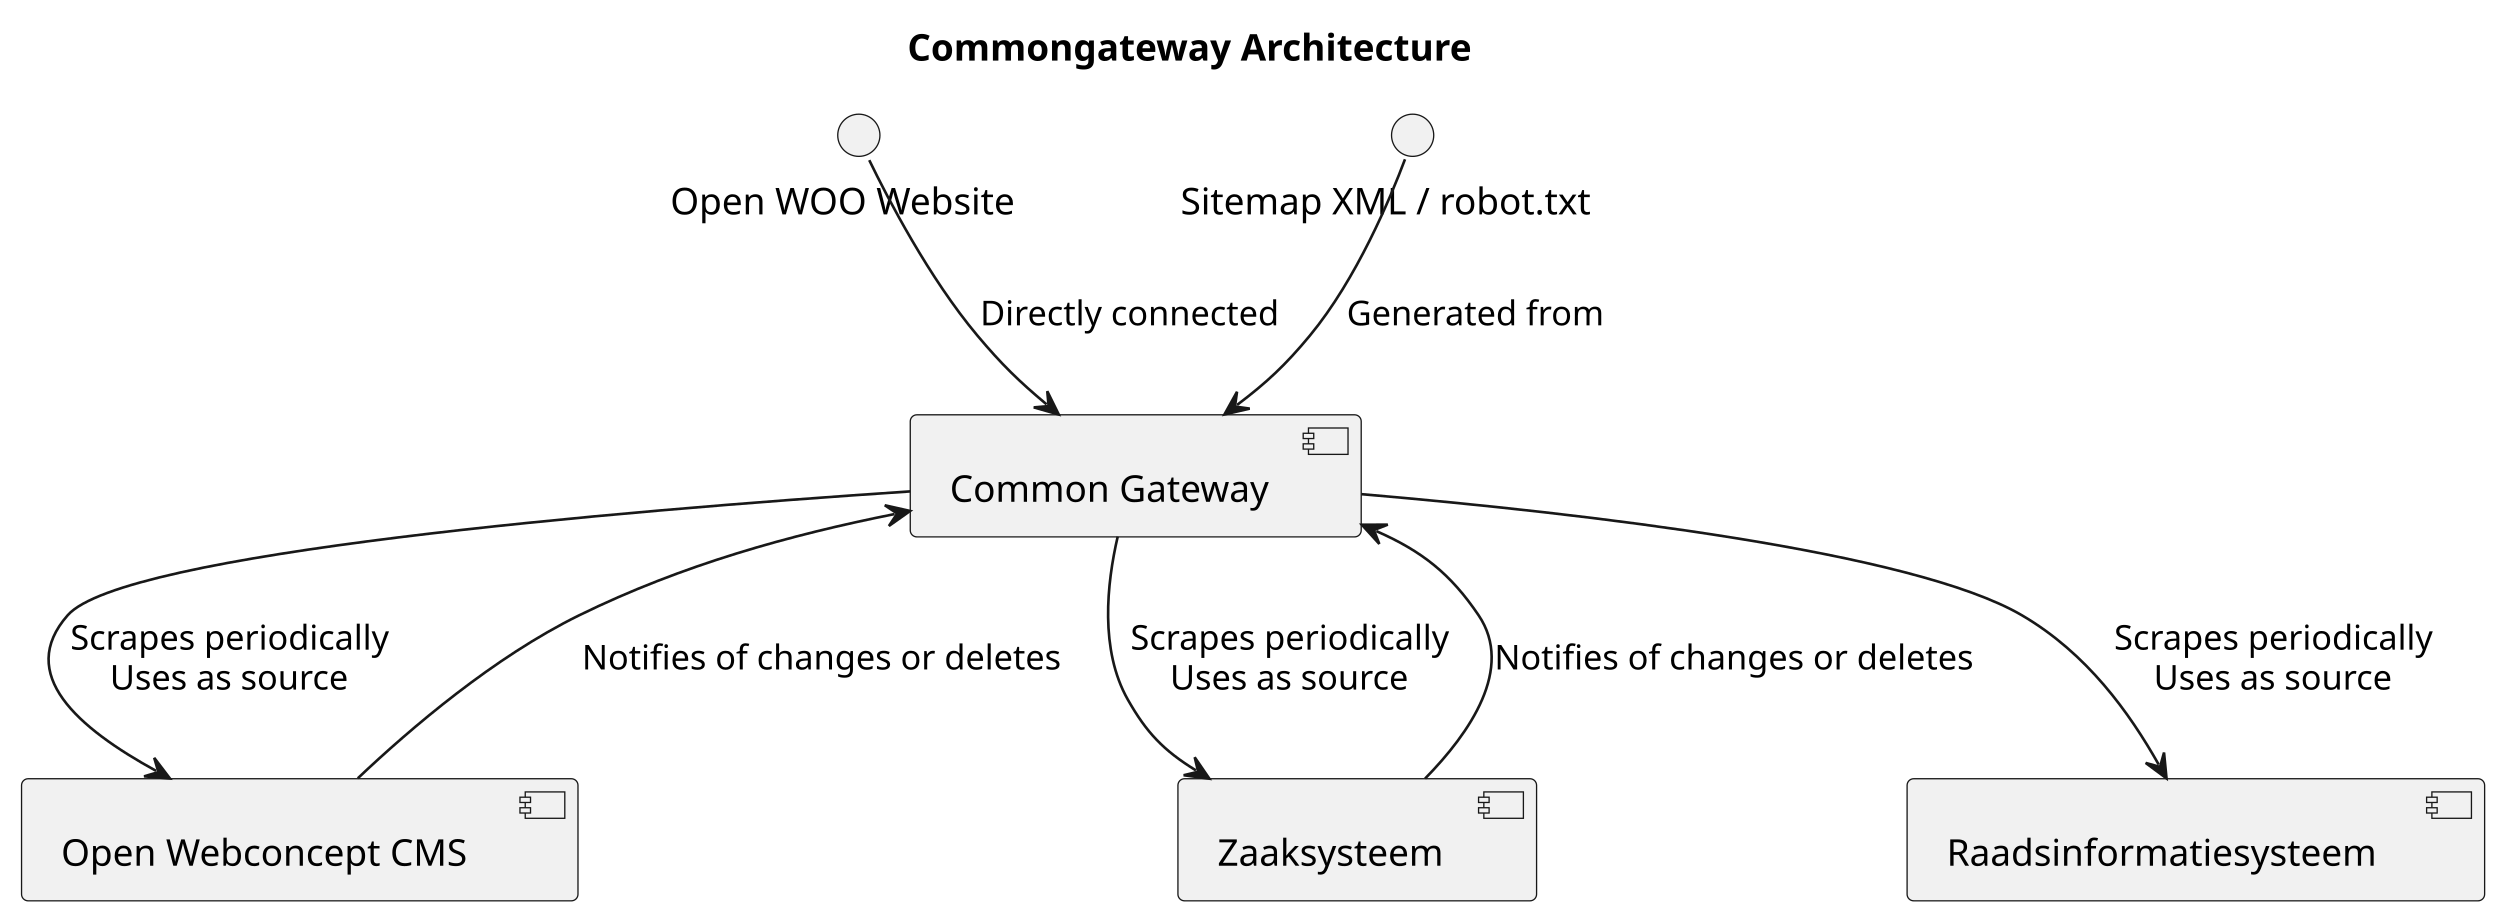
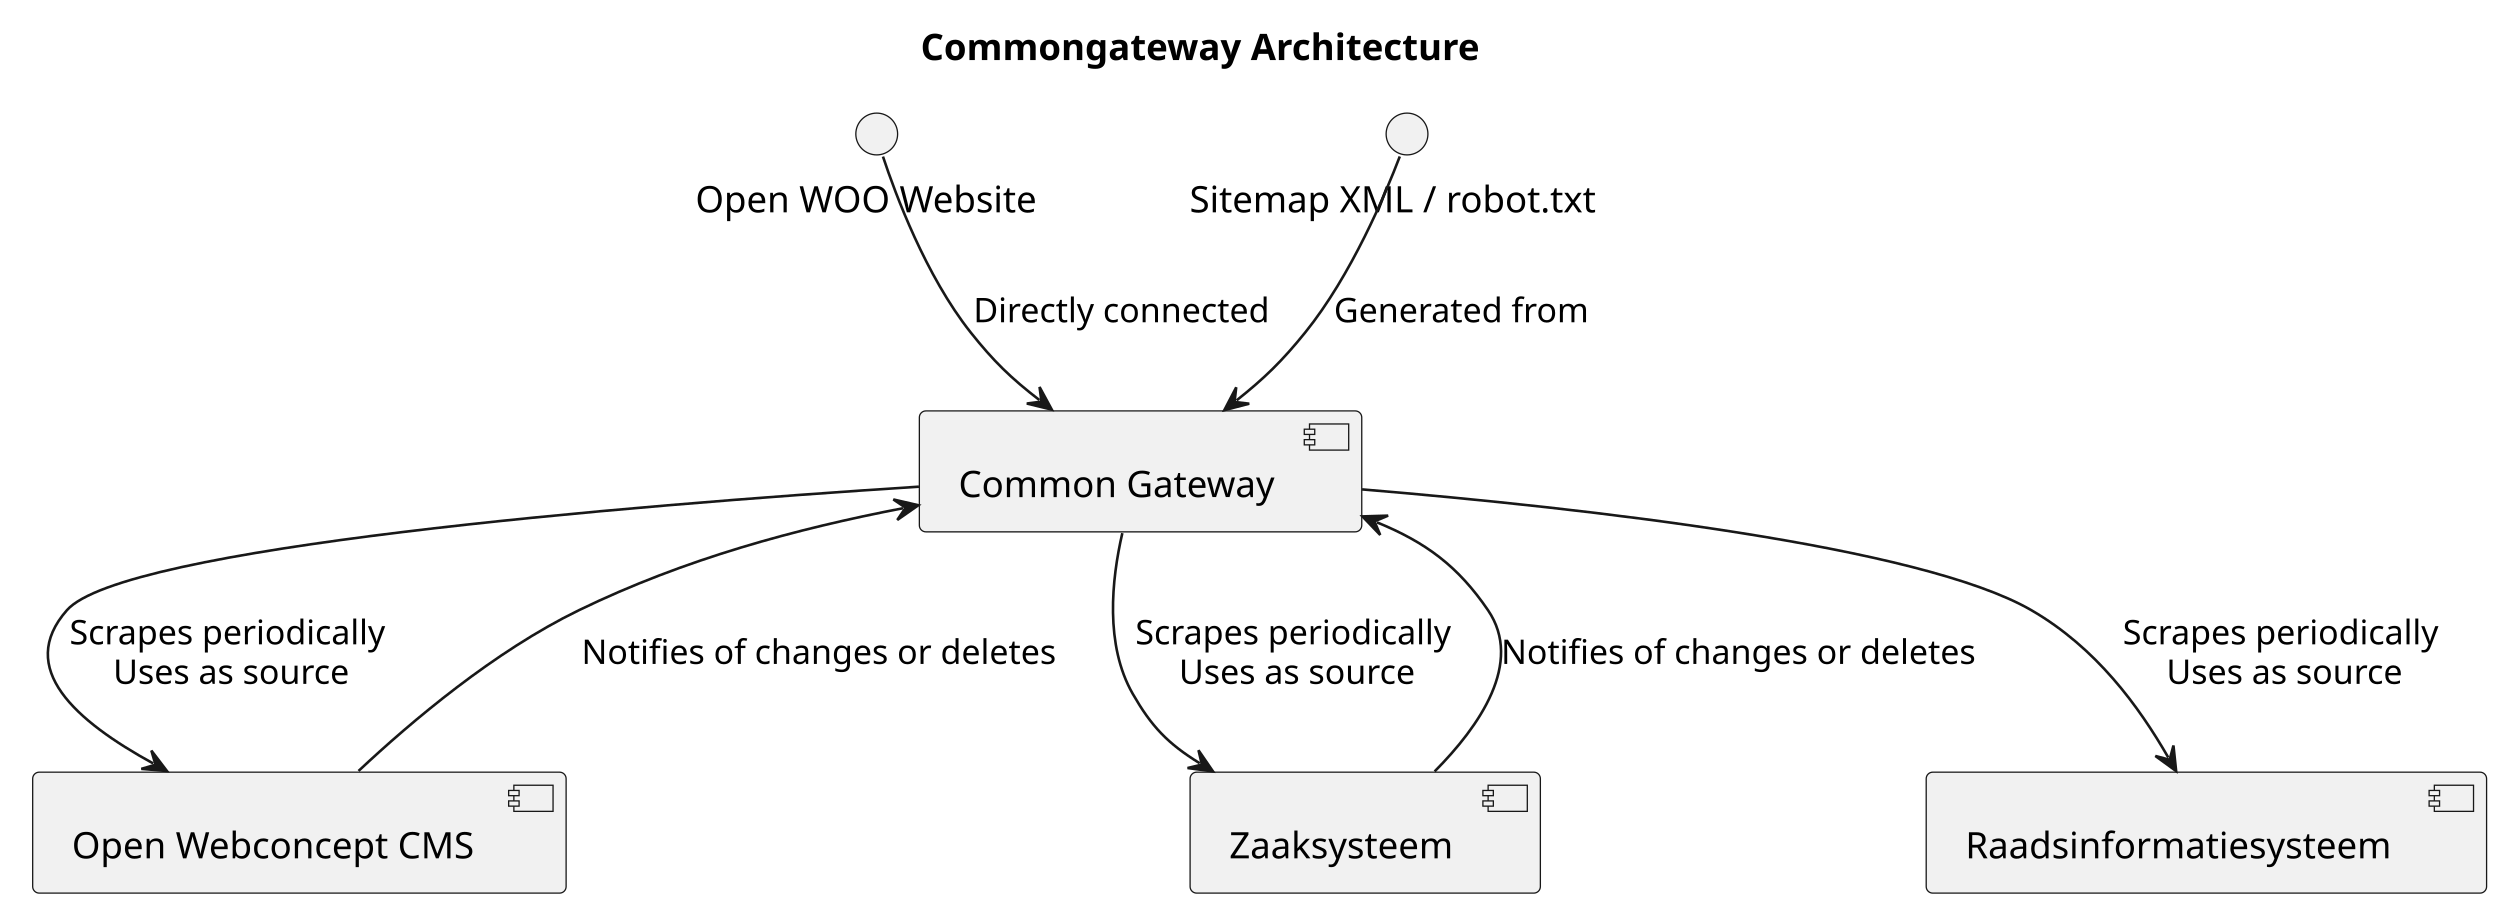
- <svg xmlns="http://www.w3.org/2000/svg" contentStyleType="text/css" height="347px" preserveAspectRatio="none" style="width:948px;height:347px;background:#FFFFFF;" version="1.1" viewBox="0 0 948 347" width="948px" zoomAndPan="magnify">
+ <svg xmlns="http://www.w3.org/2000/svg" contentStyleType="text/css" data-diagram-type="DESCRIPTION" height="347px" preserveAspectRatio="none" style="width:957px;height:347px;background:#FFFFFF;" version="1.1" viewBox="0 0 957 347" width="957px" zoomAndPan="magnify">
  <defs />
  <g>
-     <text fill="#000000" font-family="sans-serif" font-size="14" font-weight="bold" lengthAdjust="spacing" textLength="246" x="344.086" y="22.995">Commongateway Architecture</text>
-     <g id="elem_Website">
-       <ellipse cx="325.671" cy="51.297" fill="#F1F1F1" rx="8" ry="8" style="stroke:#181818;stroke-width:0.5;" />
-       <text fill="#000000" font-family="sans-serif" font-size="14" lengthAdjust="spacing" textLength="143" x="254.171" y="81.292">Open WOO Website</text>
+     <g class="title" data-source-line="1">
+       <text fill="#000000" font-family="sans-serif" font-size="14" font-weight="bold" lengthAdjust="spacing" textLength="239.039" x="352.413" y="22.995">Commongateway Architecture</text>
    </g>
-     <g id="elem_Harvester">
-       <ellipse cx="535.671" cy="51.297" fill="#F1F1F1" rx="8" ry="8" style="stroke:#181818;stroke-width:0.5;" />
-       <text fill="#000000" font-family="sans-serif" font-size="14" lengthAdjust="spacing" textLength="176" x="447.671" y="81.292">Sitemap XML / robot.txt</text>
+     <g class="entity" data-entity="Website" data-source-line="4" data-uid="ent0002" id="entity_Website">
+       <ellipse cx="335.61" cy="51.297" fill="#F1F1F1" rx="8" ry="8" style="stroke:#181818;stroke-width:0.5;" />
+       <text fill="#000000" font-family="sans-serif" font-size="14" lengthAdjust="spacing" textLength="138.804" x="266.208" y="81.292">Open WOO Website</text>
    </g>
-     <g id="elem_CMS">
-       <rect fill="#F1F1F1" height="46.297" rx="2.5" ry="2.5" style="stroke:#181818;stroke-width:0.5;" width="211" x="8.171" y="295.297" />
-       <rect fill="#F1F1F1" height="10" style="stroke:#181818;stroke-width:0.5;" width="15" x="199.171" y="300.297" />
-       <rect fill="#F1F1F1" height="2" style="stroke:#181818;stroke-width:0.5;" width="4" x="197.171" y="302.297" />
-       <rect fill="#F1F1F1" height="2" style="stroke:#181818;stroke-width:0.5;" width="4" x="197.171" y="306.297" />
-       <text fill="#000000" font-family="sans-serif" font-size="14" lengthAdjust="spacing" textLength="171" x="23.171" y="328.292">Open Webconcept CMS</text>
+     <g class="entity" data-entity="Harvester" data-source-line="5" data-uid="ent0003" id="entity_Harvester">
+       <ellipse cx="538.61" cy="51.297" fill="#F1F1F1" rx="8" ry="8" style="stroke:#181818;stroke-width:0.5;" />
+       <text fill="#000000" font-family="sans-serif" font-size="14" lengthAdjust="spacing" textLength="166.496" x="455.362" y="81.292">Sitemap XML / robot.txt</text>
    </g>
-     <g id="elem_Gateway">
-       <rect fill="#F1F1F1" height="46.297" rx="2.5" ry="2.5" style="stroke:#181818;stroke-width:0.5;" width="171" x="345.171" y="157.297" />
-       <rect fill="#F1F1F1" height="10" style="stroke:#181818;stroke-width:0.5;" width="15" x="496.171" y="162.297" />
-       <rect fill="#F1F1F1" height="2" style="stroke:#181818;stroke-width:0.5;" width="4" x="494.171" y="164.297" />
-       <rect fill="#F1F1F1" height="2" style="stroke:#181818;stroke-width:0.5;" width="4" x="494.171" y="168.297" />
-       <text fill="#000000" font-family="sans-serif" font-size="14" lengthAdjust="spacing" textLength="131" x="360.171" y="190.292">Common Gateway</text>
+     <g class="entity" data-entity="CMS" data-source-line="8" data-uid="ent0004" id="entity_CMS">
+       <rect fill="#F1F1F1" height="46.297" rx="2.5" ry="2.5" style="stroke:#181818;stroke-width:0.5;" width="204.199" x="12.51" y="295.587" />
+       <rect fill="#F1F1F1" height="10" style="stroke:#181818;stroke-width:0.5;" width="15" x="196.709" y="300.587" />
+       <rect fill="#F1F1F1" height="2" style="stroke:#181818;stroke-width:0.5;" width="4" x="194.709" y="302.587" />
+       <rect fill="#F1F1F1" height="2" style="stroke:#181818;stroke-width:0.5;" width="4" x="194.709" y="306.587" />
+       <text fill="#000000" font-family="sans-serif" font-size="14" lengthAdjust="spacing" textLength="164.199" x="27.51" y="328.582">Open Webconcept CMS</text>
    </g>
-     <g id="elem_Zaaksysteem">
-       <rect fill="#F1F1F1" height="46.297" rx="2.5" ry="2.5" style="stroke:#181818;stroke-width:0.5;" width="136" x="446.671" y="295.297" />
-       <rect fill="#F1F1F1" height="10" style="stroke:#181818;stroke-width:0.5;" width="15" x="562.671" y="300.297" />
-       <rect fill="#F1F1F1" height="2" style="stroke:#181818;stroke-width:0.5;" width="4" x="560.671" y="302.297" />
-       <rect fill="#F1F1F1" height="2" style="stroke:#181818;stroke-width:0.5;" width="4" x="560.671" y="306.297" />
-       <text fill="#000000" font-family="sans-serif" font-size="14" lengthAdjust="spacing" textLength="96" x="461.671" y="328.292">Zaaksysteem</text>
+     <g class="entity" data-entity="Gateway" data-source-line="9" data-uid="ent0005" id="entity_Gateway">
+       <rect fill="#F1F1F1" height="46.297" rx="2.5" ry="2.5" style="stroke:#181818;stroke-width:0.5;" width="169.35" x="351.93" y="157.297" />
+       <rect fill="#F1F1F1" height="10" style="stroke:#181818;stroke-width:0.5;" width="15" x="501.28" y="162.297" />
+       <rect fill="#F1F1F1" height="2" style="stroke:#181818;stroke-width:0.5;" width="4" x="499.28" y="164.297" />
+       <rect fill="#F1F1F1" height="2" style="stroke:#181818;stroke-width:0.5;" width="4" x="499.28" y="168.297" />
+       <text fill="#000000" font-family="sans-serif" font-size="14" lengthAdjust="spacing" textLength="129.35" x="366.93" y="190.292">Common Gateway</text>
    </g>
-     <g id="elem_Raadsinfo">
-       <rect fill="#F1F1F1" height="46.297" rx="2.5" ry="2.5" style="stroke:#181818;stroke-width:0.5;" width="219" x="723.171" y="295.297" />
-       <rect fill="#F1F1F1" height="10" style="stroke:#181818;stroke-width:0.5;" width="15" x="922.171" y="300.297" />
-       <rect fill="#F1F1F1" height="2" style="stroke:#181818;stroke-width:0.5;" width="4" x="920.171" y="302.297" />
-       <rect fill="#F1F1F1" height="2" style="stroke:#181818;stroke-width:0.5;" width="4" x="920.171" y="306.297" />
-       <text fill="#000000" font-family="sans-serif" font-size="14" lengthAdjust="spacing" textLength="179" x="738.171" y="328.292">Raadsinformatiesysteem</text>
+     <g class="entity" data-entity="Zaaksysteem" data-source-line="10" data-uid="ent0006" id="entity_Zaaksysteem">
+       <rect fill="#F1F1F1" height="46.297" rx="2.5" ry="2.5" style="stroke:#181818;stroke-width:0.5;" width="134.083" x="455.57" y="295.587" />
+       <rect fill="#F1F1F1" height="10" style="stroke:#181818;stroke-width:0.5;" width="15" x="569.653" y="300.587" />
+       <rect fill="#F1F1F1" height="2" style="stroke:#181818;stroke-width:0.5;" width="4" x="567.653" y="302.587" />
+       <rect fill="#F1F1F1" height="2" style="stroke:#181818;stroke-width:0.5;" width="4" x="567.653" y="306.587" />
+       <text fill="#000000" font-family="sans-serif" font-size="14" lengthAdjust="spacing" textLength="94.083" x="470.57" y="328.582">Zaaksysteem</text>
    </g>
-     <g id="link_Website_Gateway">
-       <path d="M329.623,60.734 C336.649,75.236 352.312,105.436 370.671,127.297 C379.713,138.064 386.466,144.664 396.864,153.331 " fill="none" id="Website-to-Gateway" style="stroke:#181818;stroke-width:1.0;" />
-       <polygon fill="#181818" points="401.473,157.173,397.121,148.338,397.632,153.971,391.999,154.483,401.473,157.173" style="stroke:#181818;stroke-width:1.0;" />
-       <text fill="#000000" font-family="sans-serif" font-size="13" lengthAdjust="spacing" textLength="120" x="371.671" y="123.364">Directly connected</text>
+     <g class="entity" data-entity="Raadsinfo" data-source-line="11" data-uid="ent0007" id="entity_Raadsinfo">
+       <rect fill="#F1F1F1" height="46.297" rx="2.5" ry="2.5" style="stroke:#181818;stroke-width:0.5;" width="214.515" x="737.35" y="295.587" />
+       <rect fill="#F1F1F1" height="10" style="stroke:#181818;stroke-width:0.5;" width="15" x="931.865" y="300.587" />
+       <rect fill="#F1F1F1" height="2" style="stroke:#181818;stroke-width:0.5;" width="4" x="929.865" y="302.587" />
+       <rect fill="#F1F1F1" height="2" style="stroke:#181818;stroke-width:0.5;" width="4" x="929.865" y="306.587" />
+       <text fill="#000000" font-family="sans-serif" font-size="14" lengthAdjust="spacing" textLength="174.515" x="752.35" y="328.582">Raadsinformatiesysteem</text>
    </g>
-     <g id="link_Harvester_Gateway">
-       <path d="M532.777,60.399 C527.323,74.909 514.453,105.818 496.671,127.297 C487.462,138.421 480.296,145.106 469.094,153.552 " fill="none" id="Harvester-to-Gateway" style="stroke:#181818;stroke-width:1.0;" />
-       <polygon fill="#181818" points="464.303,157.164,473.898,154.94,468.296,154.154,469.081,148.552,464.303,157.164" style="stroke:#181818;stroke-width:1.0;" />
-       <text fill="#000000" font-family="sans-serif" font-size="13" lengthAdjust="spacing" textLength="103" x="510.671" y="123.364">Generated from</text>
+     <g class="link" data-entity-1="Website" data-entity-2="Gateway" data-source-line="14" data-uid="lnk8" id="link_Website_Gateway">
+       <path d="M338,59.937 C342.74,74.247 354.37,105.577 371.61,127.297 C380.34,138.287 387.027,144.775 397.877,153.135" fill="none" id="Website-to-Gateway" style="stroke:#181818;stroke-width:1;" />
+       <polygon fill="#181818" points="402.63,156.797,397.942,148.135,398.669,153.745,393.059,154.472,402.63,156.797" style="stroke:#181818;stroke-width:1;" />
+       <text fill="#000000" font-family="sans-serif" font-size="13" lengthAdjust="spacing" textLength="122.719" x="372.61" y="123.364">Directly connected</text>
    </g>
-     <g id="link_Gateway_CMS">
-       <path d="M345.167,186.336 C232.592,193.859 46.421,209.713 25.671,233.297 C6,255.655 29.435,275.978 59.184,292.32 " fill="none" id="Gateway-to-CMS" style="stroke:#181818;stroke-width:1.0;" />
-       <polygon fill="#181818" points="64.442,295.209,58.48,287.37,60.06,292.802,54.628,294.382,64.442,295.209" style="stroke:#181818;stroke-width:1.0;" />
-       <text fill="#000000" font-family="sans-serif" font-size="13" lengthAdjust="spacing" textLength="127" x="26.671" y="246.364">Scrapes periodically</text>
-       <text fill="#000000" font-family="sans-serif" font-size="13" lengthAdjust="spacing" textLength="97" x="41.671" y="261.497">Uses as source</text>
+     <g class="link" data-entity-1="Harvester" data-entity-2="Gateway" data-source-line="15" data-uid="lnk9" id="link_Harvester_Gateway">
+       <path d="M535.84,59.897 C530.4,74.147 517.32,105.377 499.61,127.297 C490.78,138.227 484.047,144.773 473.367,153.263" fill="none" id="Harvester-to-Gateway" style="stroke:#181818;stroke-width:1;" />
+       <polygon fill="#181818" points="468.67,156.997,478.204,154.528,472.584,153.886,473.226,148.265,468.67,156.997" style="stroke:#181818;stroke-width:1;" />
+       <text fill="#000000" font-family="sans-serif" font-size="13" lengthAdjust="spacing" textLength="103.638" x="510.61" y="123.364">Generated from</text>
    </g>
-     <g id="link_Gateway_CMS">
-       <path d="M339.237,194.933 C299.684,202.828 258.797,214.113 219.671,233.297 C187.415,249.113 155.852,276.028 135.676,295.126 " fill="none" id="Gateway-backto-CMS" style="stroke:#181818;stroke-width:1.0;" />
-       <polygon fill="#181818" points="345.121,193.758,335.512,191.597,340.218,194.737,337.079,199.442,345.121,193.758" style="stroke:#181818;stroke-width:1.0;" />
-       <text fill="#000000" font-family="sans-serif" font-size="13" lengthAdjust="spacing" textLength="191" x="220.671" y="253.864">Notifies of changes or deletes</text>
+     <g class="link" data-entity-1="Gateway" data-entity-2="CMS" data-source-line="16" data-uid="lnk10" id="link_Gateway_CMS">
+       <path d="M351.77,186.297 C237.74,193.697 46.8,209.537 25.61,233.587 C6,255.847 28.93,275.95 58.65,292.26" fill="none" id="Gateway-to-CMS" style="stroke:#181818;stroke-width:1;" />
+       <polygon fill="#181818" points="63.91,295.147,57.944,287.31,59.527,292.741,54.096,294.324,63.91,295.147" style="stroke:#181818;stroke-width:1;" />
+       <text fill="#000000" font-family="sans-serif" font-size="13" lengthAdjust="spacing" textLength="130.92" x="26.61" y="246.654">Scrapes periodically</text>
+       <text fill="#000000" font-family="sans-serif" font-size="13" lengthAdjust="spacing" textLength="97.519" x="43.311" y="261.787">Uses as source</text>
    </g>
-     <g id="link_Gateway_Zaaksysteem">
-       <path d="M423.83,203.503 C419.682,221.372 417.014,246.512 427.671,265.297 C434.791,277.847 441.167,284.547 453.49,292.133 " fill="none" id="Gateway-to-Zaaksysteem" style="stroke:#181818;stroke-width:1.0;" />
-       <polygon fill="#181818" points="458.599,295.278,453.032,287.154,454.341,292.657,448.838,293.967,458.599,295.278" style="stroke:#181818;stroke-width:1.0;" />
-       <text fill="#000000" font-family="sans-serif" font-size="13" lengthAdjust="spacing" textLength="127" x="428.671" y="246.364">Scrapes periodically</text>
-       <text fill="#000000" font-family="sans-serif" font-size="13" lengthAdjust="spacing" textLength="97" x="443.671" y="261.497">Uses as source</text>
+     <g class="link" data-entity-1="Gateway" data-entity-2="CMS" data-source-line="21" data-uid="lnk14" id="link_Gateway_CMS">
+       <path d="M345.669,194.544 C304.939,202.404 262.2,213.867 221.61,233.587 C189.3,249.287 157.63,276.007 137.24,295.127" fill="none" id="Gateway-backto-CMS" style="stroke:#181818;stroke-width:1;" />
+       <polygon fill="#181818" points="351.56,193.407,341.965,191.185,346.651,194.354,343.481,199.04,351.56,193.407" style="stroke:#181818;stroke-width:1;" />
+       <text fill="#000000" font-family="sans-serif" font-size="13" lengthAdjust="spacing" textLength="194.048" x="222.61" y="254.154">Notifies of changes or deletes</text>
    </g>
-     <g id="link_Gateway_Zaaksysteem">
-       <path d="M521.897,201.398 C539.315,209.049 550.041,217.597 560.671,233.297 C574.28,253.398 557.405,277.893 540.39,295.232 " fill="none" id="Gateway-backto-Zaaksysteem" style="stroke:#181818;stroke-width:1.0;" />
-       <polygon fill="#181818" points="516.403,198.985,523.035,206.267,520.981,200.996,526.252,198.942,516.403,198.985" style="stroke:#181818;stroke-width:1.0;" />
-       <text fill="#000000" font-family="sans-serif" font-size="13" lengthAdjust="spacing" textLength="191" x="566.671" y="253.864">Notifies of changes or deletes</text>
+     <g class="link" data-entity-1="Gateway" data-entity-2="Zaaksysteem" data-source-line="17" data-uid="lnk11" id="link_Gateway_Zaaksysteem">
+       <path d="M429.63,204.077 C425.5,221.967 422.92,246.947 433.61,265.587 C440.73,278.017 446.988,284.635 459.238,292.165" fill="none" id="Gateway-to-Zaaksysteem" style="stroke:#181818;stroke-width:1;" />
+       <polygon fill="#181818" points="464.35,295.307,458.777,287.186,460.09,292.688,454.588,294.002,464.35,295.307" style="stroke:#181818;stroke-width:1;" />
+       <text fill="#000000" font-family="sans-serif" font-size="13" lengthAdjust="spacing" textLength="130.92" x="434.61" y="246.654">Scrapes periodically</text>
+       <text fill="#000000" font-family="sans-serif" font-size="13" lengthAdjust="spacing" textLength="97.519" x="451.311" y="261.787">Uses as source</text>
    </g>
-     <g id="link_Gateway_Raadsinfo">
-       <path d="M516.22,187.384 C601.428,194.703 725.335,209.123 766.671,233.297 C791.486,247.809 807.494,270.319 818.592,289.943 " fill="none" id="Gateway-to-Raadsinfo" style="stroke:#181818;stroke-width:1.0;" />
-       <polygon fill="#181818" points="821.545,295.166,820.597,285.363,819.084,290.813,813.633,289.301,821.545,295.166" style="stroke:#181818;stroke-width:1.0;" />
-       <text fill="#000000" font-family="sans-serif" font-size="13" lengthAdjust="spacing" textLength="127" x="801.671" y="246.364">Scrapes periodically</text>
-       <text fill="#000000" font-family="sans-serif" font-size="13" lengthAdjust="spacing" textLength="97" x="816.671" y="261.497">Uses as source</text>
+     <g class="link" data-entity-1="Gateway" data-entity-2="Zaaksysteem" data-source-line="22" data-uid="lnk16" id="link_Gateway_Zaaksysteem">
+       <path d="M527.083,199.95 C545.943,207.67 558.15,216.787 569.61,233.587 C583.28,253.637 566.39,277.967 549.17,295.307" fill="none" id="Gateway-backto-Zaaksysteem" style="stroke:#181818;stroke-width:1;" />
+       <polygon fill="#181818" points="521.53,197.677,528.344,204.788,526.157,199.571,531.375,197.384,521.53,197.677" style="stroke:#181818;stroke-width:1;" />
+       <text fill="#000000" font-family="sans-serif" font-size="13" lengthAdjust="spacing" textLength="194.048" x="574.61" y="254.154">Notifies of changes or deletes</text>
+     </g>
+     <g class="link" data-entity-1="Gateway" data-entity-2="Raadsinfo" data-source-line="18" data-uid="lnk12" id="link_Gateway_Raadsinfo">
+       <path d="M521.4,187.337 C607.9,194.587 735.25,209.047 777.61,233.587 C802.49,248.007 818.691,270.33 830.031,289.98" fill="none" id="Gateway-to-Raadsinfo" style="stroke:#181818;stroke-width:1;" />
+       <polygon fill="#181818" points="833.03,295.177,831.996,285.382,830.531,290.846,825.067,289.381,833.03,295.177" style="stroke:#181818;stroke-width:1;" />
+       <text fill="#000000" font-family="sans-serif" font-size="13" lengthAdjust="spacing" textLength="130.92" x="812.61" y="246.654">Scrapes periodically</text>
+       <text fill="#000000" font-family="sans-serif" font-size="13" lengthAdjust="spacing" textLength="97.519" x="829.311" y="261.787">Uses as source</text>
    </g>
  </g>
</svg>
